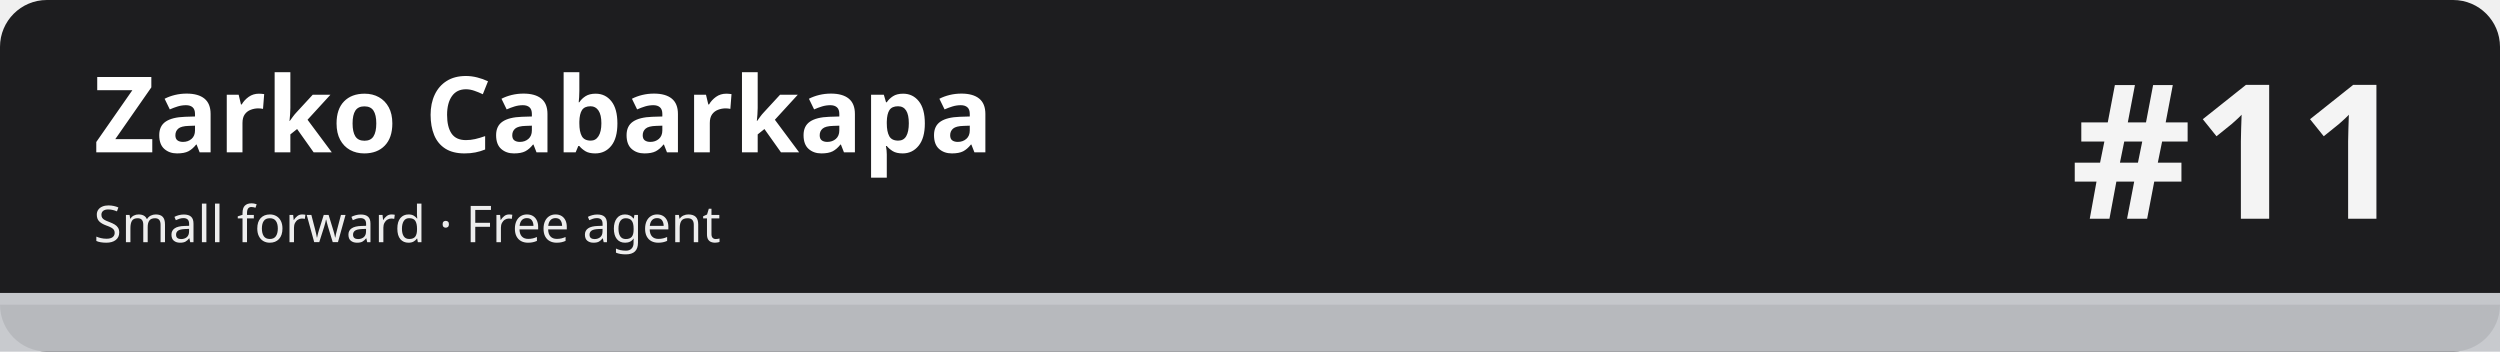
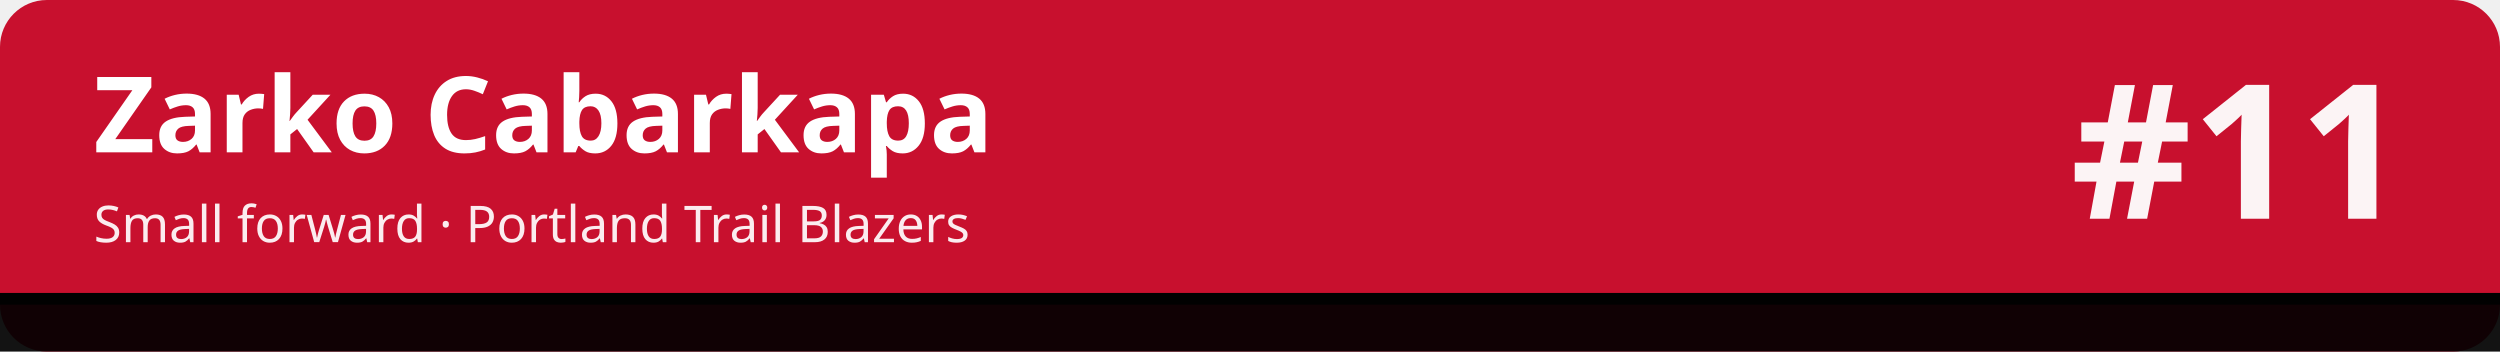
<svg xmlns="http://www.w3.org/2000/svg" width="1280" height="180" viewBox="0 0 1280 180" role="img" aria-labelledby="t d">
-   <rect width="1280" height="180" rx="24" fill="#1d1d1f" />
-   <rect x="0" y="150" width="1280" height="30" fill="#c5c7cb" fill-opacity=".92" />
-   <rect x="0" y="150" width="1280" height="6" fill="#c5c7cb" />
+   <rect width="1280" height="180" rx="24" fill="#c8102e" />
+   <rect x="0" y="150" width="1280" height="30" fill="#010101" fill-opacity=".92" />
+   <rect x="0" y="150" width="1280" height="6" fill="#010101" />
  <text x="48" y="78" font-family="sans-serif" font-size="54" font-weight="700" fill="#ffffff">Zarko Cabarkapa</text>
-   <text x="48" y="124" font-family="sans-serif" font-size="26" fill="#ffffff" fill-opacity=".92">Small forward · Free agent</text>
+   <text x="48" y="124" font-family="sans-serif" font-size="26" fill="#ffffff" fill-opacity=".92">Small forward · Portland Trail Blazers</text>
  <text x="1232" y="112" font-family="sans-serif" font-size="96" font-weight="800" fill="#ffffff" fill-opacity=".95" text-anchor="end">#11</text>
</svg>
